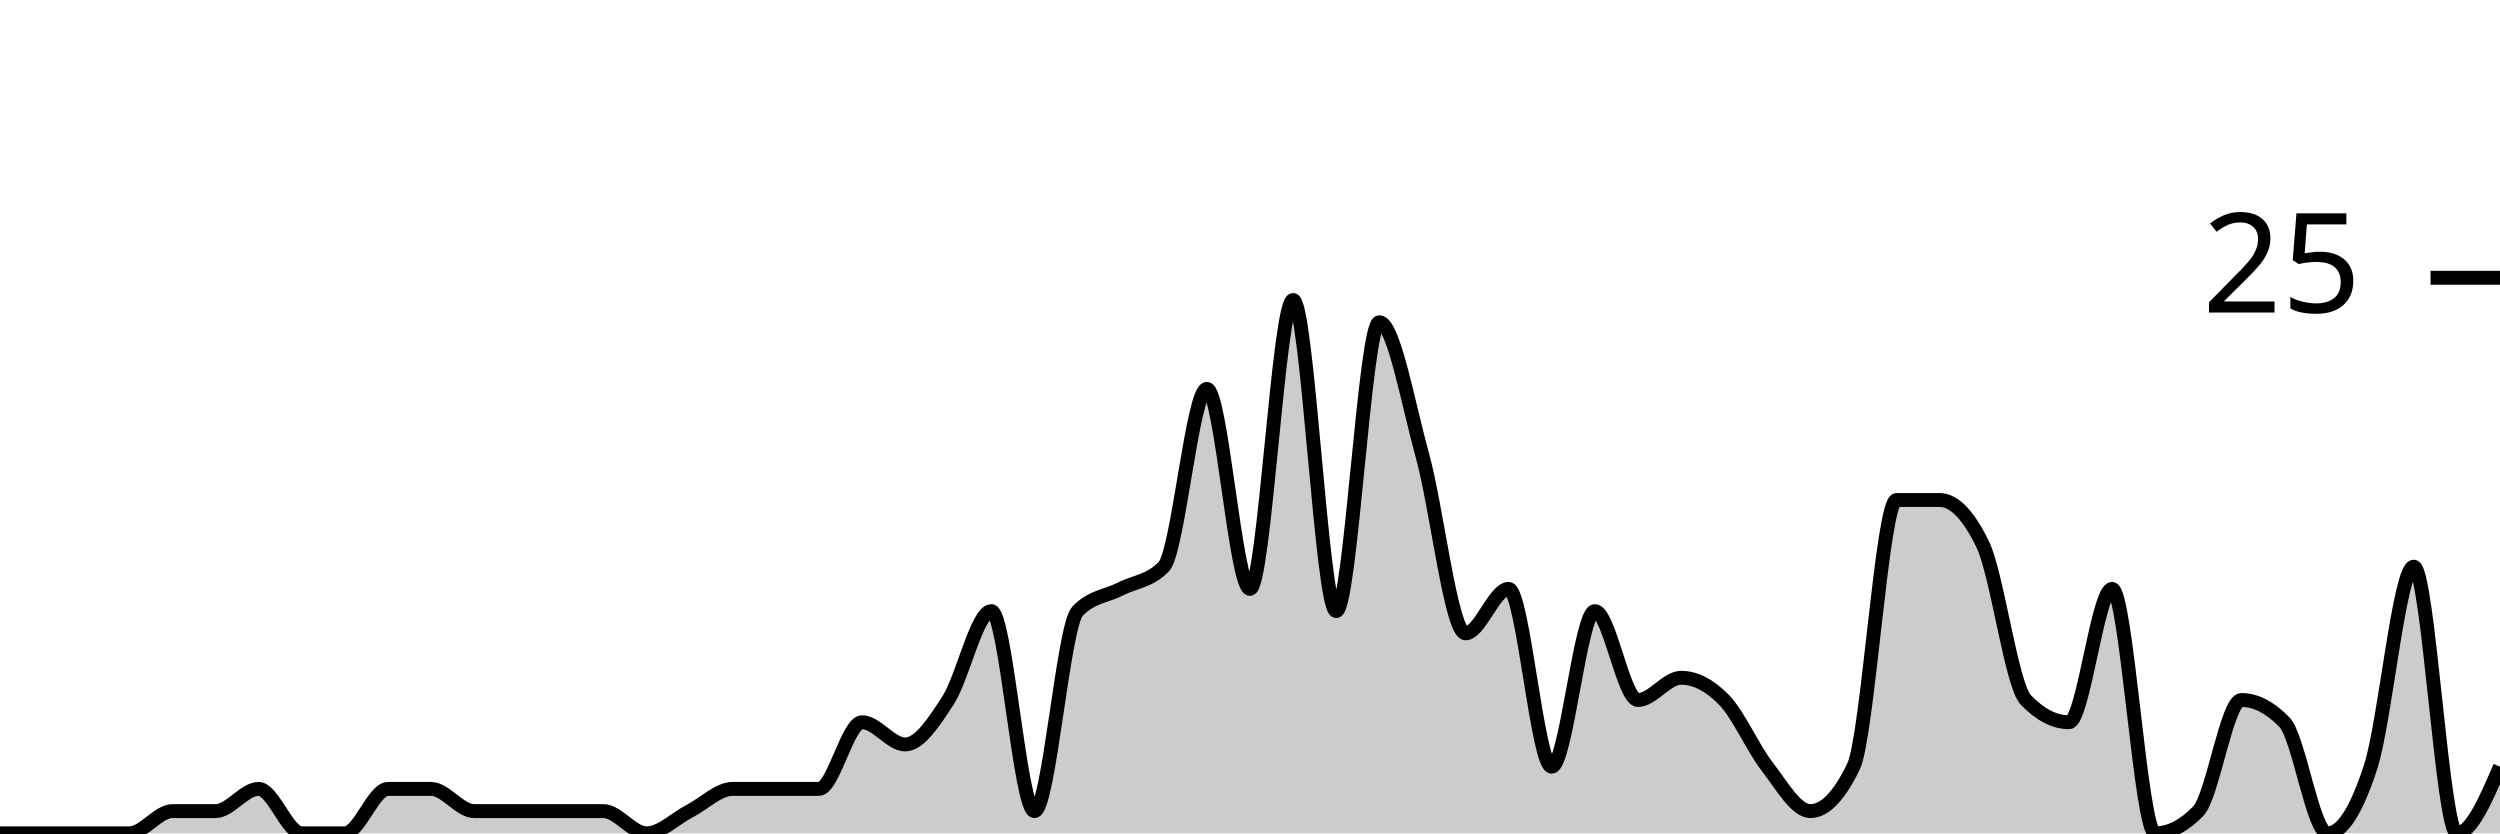
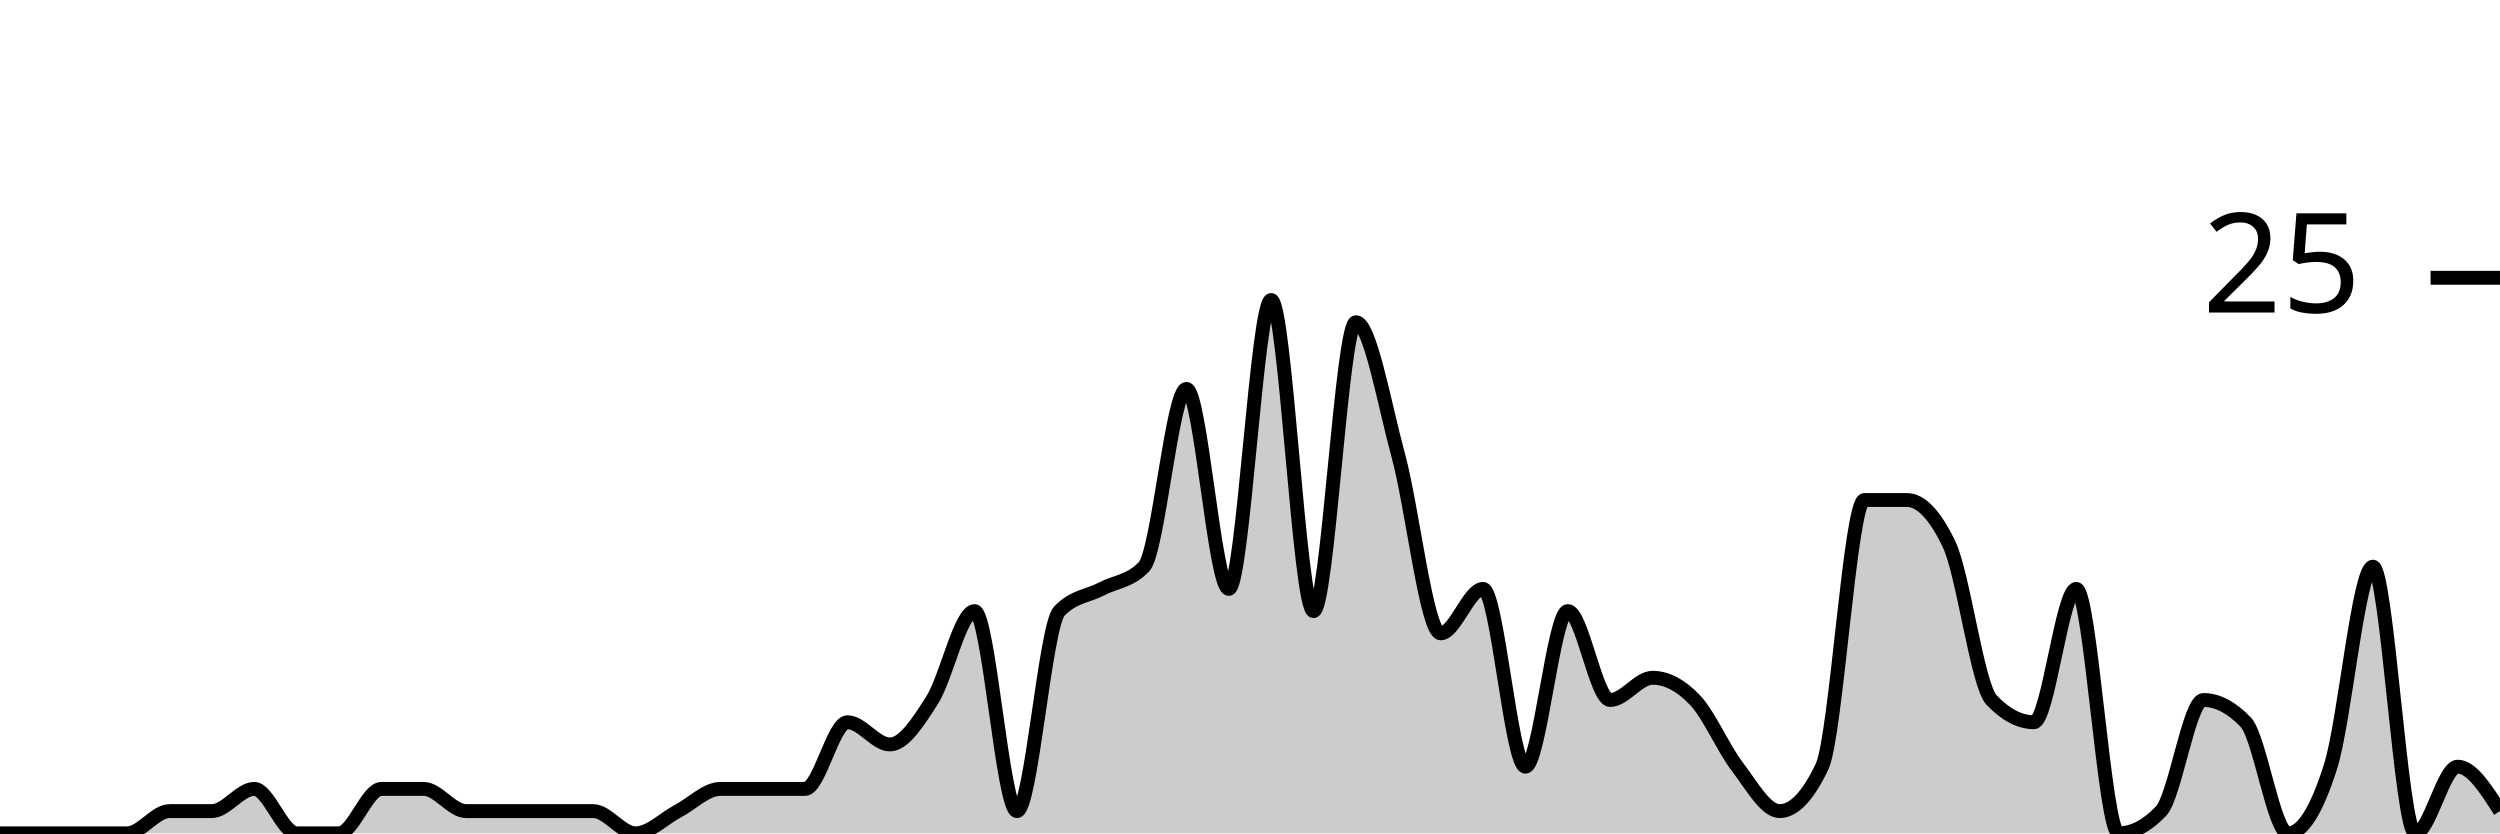
<svg xmlns="http://www.w3.org/2000/svg" viewBox="0 0 180 60">
  <g transform="translate(0,20)">
-     <path class="area" fill="rgba(0, 0, 0, 0.2)" d="M0,40C1.034,40,2.069,40,3.103,40C4.138,40,5.172,40,6.207,40C7.241,40,8.276,40,9.31,40C10.345,40,11.379,38.4,12.414,38.4C13.448,38.4,14.483,38.4,15.517,38.4C16.552,38.4,17.586,36.8,18.621,36.8C19.655,36.8,20.69,40,21.724,40C22.759,40,23.793,40,24.828,40C25.862,40,26.897,36.8,27.931,36.8C28.966,36.8,30,36.8,31.034,36.8C32.069,36.8,33.103,38.4,34.138,38.4C35.172,38.4,36.207,38.4,37.241,38.4C38.276,38.4,39.31,38.4,40.345,38.4C41.379,38.4,42.414,38.4,43.448,38.4C44.483,38.4,45.517,40,46.552,40C47.586,40,48.621,38.933,49.655,38.4C50.69,37.867,51.724,36.8,52.759,36.8C53.793,36.8,54.828,36.8,55.862,36.8C56.897,36.8,57.931,36.8,58.966,36.8C60,36.8,61.034,32,62.069,32C63.103,32,64.138,33.6,65.172,33.6C66.207,33.6,67.241,32,68.276,30.4C69.31,28.8,70.345,24,71.379,24C72.414,24,73.448,38.4,74.483,38.4C75.517,38.4,76.552,25.067,77.586,24C78.621,22.933,79.655,22.933,80.69,22.4C81.724,21.867,82.759,21.867,83.793,20.8C84.828,19.733,85.862,8,86.897,8C87.931,8,88.966,22.4,90,22.4C91.034,22.4,92.069,1.6,93.103,1.6C94.138,1.6,95.172,24,96.207,24C97.241,24,98.276,3.2,99.31,3.2C100.345,3.2,101.379,9.067,102.414,12.8C103.448,16.533,104.483,25.6,105.517,25.6C106.552,25.6,107.586,22.4,108.621,22.4C109.655,22.4,110.69,35.2,111.724,35.2C112.759,35.2,113.793,24,114.828,24C115.862,24,116.897,30.4,117.931,30.4C118.966,30.4,120,28.8,121.034,28.8C122.069,28.8,123.103,29.333,124.138,30.4C125.172,31.467,126.207,33.867,127.241,35.2C128.276,36.533,129.31,38.4,130.345,38.4C131.379,38.4,132.414,37.333,133.448,35.2C134.483,33.067,135.517,16,136.552,16C137.586,16,138.621,16,139.655,16C140.69,16,141.724,17.067,142.759,19.2C143.793,21.333,144.828,29.333,145.862,30.4C146.897,31.467,147.931,32,148.966,32C150,32,151.034,22.4,152.069,22.4C153.103,22.4,154.138,40,155.172,40C156.207,40,157.241,39.467,158.276,38.4C159.31,37.333,160.345,30.4,161.379,30.4C162.414,30.4,163.448,30.933,164.483,32C165.517,33.067,166.552,40,167.586,40C168.621,40,169.655,38.4,170.69,35.2C171.724,32,172.759,20.8,173.793,20.8C174.828,20.8,175.862,40,176.897,40C177.931,40,178.966,37.6,180,35.2L180,40C178.966,40,177.931,40,176.897,40C175.862,40,174.828,40,173.793,40C172.759,40,171.724,40,170.69,40C169.655,40,168.621,40,167.586,40C166.552,40,165.517,40,164.483,40C163.448,40,162.414,40,161.379,40C160.345,40,159.31,40,158.276,40C157.241,40,156.207,40,155.172,40C154.138,40,153.103,40,152.069,40C151.034,40,150,40,148.966,40C147.931,40,146.897,40,145.862,40C144.828,40,143.793,40,142.759,40C141.724,40,140.69,40,139.655,40C138.621,40,137.586,40,136.552,40C135.517,40,134.483,40,133.448,40C132.414,40,131.379,40,130.345,40C129.31,40,128.276,40,127.241,40C126.207,40,125.172,40,124.138,40C123.103,40,122.069,40,121.034,40C120,40,118.966,40,117.931,40C116.897,40,115.862,40,114.828,40C113.793,40,112.759,40,111.724,40C110.69,40,109.655,40,108.621,40C107.586,40,106.552,40,105.517,40C104.483,40,103.448,40,102.414,40C101.379,40,100.345,40,99.31,40C98.276,40,97.241,40,96.207,40C95.172,40,94.138,40,93.103,40C92.069,40,91.034,40,90,40C88.966,40,87.931,40,86.897,40C85.862,40,84.828,40,83.793,40C82.759,40,81.724,40,80.69,40C79.655,40,78.621,40,77.586,40C76.552,40,75.517,40,74.483,40C73.448,40,72.414,40,71.379,40C70.345,40,69.31,40,68.276,40C67.241,40,66.207,40,65.172,40C64.138,40,63.103,40,62.069,40C61.034,40,60,40,58.966,40C57.931,40,56.897,40,55.862,40C54.828,40,53.793,40,52.759,40C51.724,40,50.69,40,49.655,40C48.621,40,47.586,40,46.552,40C45.517,40,44.483,40,43.448,40C42.414,40,41.379,40,40.345,40C39.31,40,38.276,40,37.241,40C36.207,40,35.172,40,34.138,40C33.103,40,32.069,40,31.034,40C30,40,28.966,40,27.931,40C26.897,40,25.862,40,24.828,40C23.793,40,22.759,40,21.724,40C20.69,40,19.655,40,18.621,40C17.586,40,16.552,40,15.517,40C14.483,40,13.448,40,12.414,40C11.379,40,10.345,40,9.31,40C8.276,40,7.241,40,6.207,40C5.172,40,4.138,40,3.103,40C2.069,40,1.034,40,0,40Z" />
-     <path class="line" stroke="black" fill="none" d="M0,40C1.034,40,2.069,40,3.103,40C4.138,40,5.172,40,6.207,40C7.241,40,8.276,40,9.31,40C10.345,40,11.379,38.4,12.414,38.4C13.448,38.4,14.483,38.4,15.517,38.4C16.552,38.4,17.586,36.8,18.621,36.8C19.655,36.8,20.69,40,21.724,40C22.759,40,23.793,40,24.828,40C25.862,40,26.897,36.8,27.931,36.8C28.966,36.8,30,36.8,31.034,36.8C32.069,36.8,33.103,38.4,34.138,38.4C35.172,38.4,36.207,38.4,37.241,38.4C38.276,38.4,39.31,38.4,40.345,38.4C41.379,38.4,42.414,38.4,43.448,38.4C44.483,38.4,45.517,40,46.552,40C47.586,40,48.621,38.933,49.655,38.4C50.69,37.867,51.724,36.8,52.759,36.8C53.793,36.8,54.828,36.8,55.862,36.8C56.897,36.8,57.931,36.8,58.966,36.8C60,36.8,61.034,32,62.069,32C63.103,32,64.138,33.6,65.172,33.6C66.207,33.6,67.241,32,68.276,30.4C69.31,28.8,70.345,24,71.379,24C72.414,24,73.448,38.4,74.483,38.4C75.517,38.4,76.552,25.067,77.586,24C78.621,22.933,79.655,22.933,80.69,22.4C81.724,21.867,82.759,21.867,83.793,20.8C84.828,19.733,85.862,8,86.897,8C87.931,8,88.966,22.4,90,22.4C91.034,22.4,92.069,1.6,93.103,1.6C94.138,1.6,95.172,24,96.207,24C97.241,24,98.276,3.2,99.31,3.2C100.345,3.2,101.379,9.067,102.414,12.8C103.448,16.533,104.483,25.6,105.517,25.6C106.552,25.6,107.586,22.4,108.621,22.4C109.655,22.4,110.69,35.2,111.724,35.2C112.759,35.2,113.793,24,114.828,24C115.862,24,116.897,30.4,117.931,30.4C118.966,30.4,120,28.8,121.034,28.8C122.069,28.8,123.103,29.333,124.138,30.4C125.172,31.467,126.207,33.867,127.241,35.2C128.276,36.533,129.31,38.4,130.345,38.4C131.379,38.4,132.414,37.333,133.448,35.2C134.483,33.067,135.517,16,136.552,16C137.586,16,138.621,16,139.655,16C140.69,16,141.724,17.067,142.759,19.2C143.793,21.333,144.828,29.333,145.862,30.4C146.897,31.467,147.931,32,148.966,32C150,32,151.034,22.4,152.069,22.4C153.103,22.4,154.138,40,155.172,40C156.207,40,157.241,39.467,158.276,38.4C159.31,37.333,160.345,30.4,161.379,30.4C162.414,30.4,163.448,30.933,164.483,32C165.517,33.067,166.552,40,167.586,40C168.621,40,169.655,38.4,170.69,35.2C171.724,32,172.759,20.8,173.793,20.8C174.828,20.8,175.862,40,176.897,40C177.931,40,178.966,37.6,180,35.2" />
+     <path class="area" fill="rgba(0, 0, 0, 0.2)" d="M0,40C1.017,40,2.034,40,3.051,40C4.068,40,5.085,40,6.102,40C7.119,40,8.136,40,9.153,40C10.169,40,11.186,38.4,12.203,38.4C13.22,38.4,14.237,38.4,15.254,38.4C16.271,38.4,17.288,36.8,18.305,36.8C19.322,36.8,20.339,40,21.356,40C22.373,40,23.39,40,24.407,40C25.424,40,26.441,36.8,27.458,36.8C28.475,36.8,29.492,36.8,30.508,36.8C31.525,36.8,32.542,38.4,33.559,38.4C34.576,38.4,35.593,38.4,36.61,38.4C37.627,38.4,38.644,38.4,39.661,38.4C40.678,38.4,41.695,38.4,42.712,38.4C43.729,38.4,44.746,40,45.763,40C46.78,40,47.797,38.933,48.814,38.4C49.831,37.867,50.847,36.8,51.864,36.8C52.881,36.8,53.898,36.8,54.915,36.8C55.932,36.8,56.949,36.8,57.966,36.8C58.983,36.8,60,32,61.017,32C62.034,32,63.051,33.6,64.068,33.6C65.085,33.6,66.102,32,67.119,30.4C68.136,28.8,69.153,24,70.169,24C71.186,24,72.203,38.4,73.22,38.4C74.237,38.4,75.254,25.067,76.271,24C77.288,22.933,78.305,22.933,79.322,22.4C80.339,21.867,81.356,21.867,82.373,20.8C83.39,19.733,84.407,8,85.424,8C86.441,8,87.458,22.4,88.475,22.4C89.492,22.4,90.508,1.6,91.525,1.6C92.542,1.6,93.559,24,94.576,24C95.593,24,96.61,3.2,97.627,3.2C98.644,3.2,99.661,9.067,100.678,12.8C101.695,16.533,102.712,25.6,103.729,25.6C104.746,25.6,105.763,22.4,106.78,22.4C107.797,22.4,108.814,35.2,109.831,35.2C110.847,35.2,111.864,24,112.881,24C113.898,24,114.915,30.4,115.932,30.4C116.949,30.4,117.966,28.8,118.983,28.8C120,28.8,121.017,29.333,122.034,30.4C123.051,31.467,124.068,33.867,125.085,35.2C126.102,36.533,127.119,38.4,128.136,38.4C129.153,38.4,130.169,37.333,131.186,35.2C132.203,33.067,133.22,16,134.237,16C135.254,16,136.271,16,137.288,16C138.305,16,139.322,17.067,140.339,19.2C141.356,21.333,142.373,29.333,143.39,30.4C144.407,31.467,145.424,32,146.441,32C147.458,32,148.475,22.4,149.492,22.4C150.508,22.4,151.525,40,152.542,40C153.559,40,154.576,39.467,155.593,38.4C156.61,37.333,157.627,30.4,158.644,30.4C159.661,30.4,160.678,30.933,161.695,32C162.712,33.067,163.729,40,164.746,40C165.763,40,166.78,38.4,167.797,35.2C168.814,32,169.831,20.8,170.847,20.8C171.864,20.8,172.881,40,173.898,40C174.915,40,175.932,35.2,176.949,35.2C177.966,35.2,178.983,36.8,180,38.4L180,40C178.983,40,177.966,40,176.949,40C175.932,40,174.915,40,173.898,40C172.881,40,171.864,40,170.847,40C169.831,40,168.814,40,167.797,40C166.78,40,165.763,40,164.746,40C163.729,40,162.712,40,161.695,40C160.678,40,159.661,40,158.644,40C157.627,40,156.61,40,155.593,40C154.576,40,153.559,40,152.542,40C151.525,40,150.508,40,149.492,40C148.475,40,147.458,40,146.441,40C145.424,40,144.407,40,143.39,40C142.373,40,141.356,40,140.339,40C139.322,40,138.305,40,137.288,40C136.271,40,135.254,40,134.237,40C133.22,40,132.203,40,131.186,40C130.169,40,129.153,40,128.136,40C127.119,40,126.102,40,125.085,40C124.068,40,123.051,40,122.034,40C121.017,40,120,40,118.983,40C117.966,40,116.949,40,115.932,40C114.915,40,113.898,40,112.881,40C111.864,40,110.847,40,109.831,40C108.814,40,107.797,40,106.78,40C105.763,40,104.746,40,103.729,40C102.712,40,101.695,40,100.678,40C99.661,40,98.644,40,97.627,40C96.61,40,95.593,40,94.576,40C93.559,40,92.542,40,91.525,40C90.508,40,89.492,40,88.475,40C87.458,40,86.441,40,85.424,40C84.407,40,83.39,40,82.373,40C81.356,40,80.339,40,79.322,40C78.305,40,77.288,40,76.271,40C75.254,40,74.237,40,73.22,40C72.203,40,71.186,40,70.169,40C69.153,40,68.136,40,67.119,40C66.102,40,65.085,40,64.068,40C63.051,40,62.034,40,61.017,40C60,40,58.983,40,57.966,40C56.949,40,55.932,40,54.915,40C53.898,40,52.881,40,51.864,40C50.847,40,49.831,40,48.814,40C47.797,40,46.78,40,45.763,40C44.746,40,43.729,40,42.712,40C41.695,40,40.678,40,39.661,40C38.644,40,37.627,40,36.61,40C35.593,40,34.576,40,33.559,40C32.542,40,31.525,40,30.508,40C29.492,40,28.475,40,27.458,40C26.441,40,25.424,40,24.407,40C23.39,40,22.373,40,21.356,40C20.339,40,19.322,40,18.305,40C17.288,40,16.271,40,15.254,40C14.237,40,13.22,40,12.203,40C11.186,40,10.169,40,9.153,40C8.136,40,7.119,40,6.102,40C5.085,40,4.068,40,3.051,40C2.034,40,1.017,40,0,40Z" />
+     <path class="line" stroke="black" fill="none" d="M0,40C1.017,40,2.034,40,3.051,40C4.068,40,5.085,40,6.102,40C7.119,40,8.136,40,9.153,40C10.169,40,11.186,38.4,12.203,38.4C13.22,38.4,14.237,38.4,15.254,38.4C16.271,38.4,17.288,36.8,18.305,36.8C19.322,36.8,20.339,40,21.356,40C22.373,40,23.39,40,24.407,40C25.424,40,26.441,36.8,27.458,36.8C28.475,36.8,29.492,36.8,30.508,36.8C31.525,36.8,32.542,38.4,33.559,38.4C34.576,38.4,35.593,38.4,36.61,38.4C37.627,38.4,38.644,38.4,39.661,38.4C40.678,38.4,41.695,38.4,42.712,38.4C43.729,38.4,44.746,40,45.763,40C46.78,40,47.797,38.933,48.814,38.4C49.831,37.867,50.847,36.8,51.864,36.8C52.881,36.8,53.898,36.8,54.915,36.8C55.932,36.8,56.949,36.8,57.966,36.8C58.983,36.8,60,32,61.017,32C62.034,32,63.051,33.6,64.068,33.6C65.085,33.6,66.102,32,67.119,30.4C68.136,28.8,69.153,24,70.169,24C71.186,24,72.203,38.4,73.22,38.4C74.237,38.4,75.254,25.067,76.271,24C77.288,22.933,78.305,22.933,79.322,22.4C80.339,21.867,81.356,21.867,82.373,20.8C83.39,19.733,84.407,8,85.424,8C86.441,8,87.458,22.4,88.475,22.4C89.492,22.4,90.508,1.6,91.525,1.6C92.542,1.6,93.559,24,94.576,24C95.593,24,96.61,3.2,97.627,3.2C98.644,3.2,99.661,9.067,100.678,12.8C101.695,16.533,102.712,25.6,103.729,25.6C104.746,25.6,105.763,22.4,106.78,22.4C107.797,22.4,108.814,35.2,109.831,35.2C110.847,35.2,111.864,24,112.881,24C113.898,24,114.915,30.4,115.932,30.4C116.949,30.4,117.966,28.8,118.983,28.8C120,28.8,121.017,29.333,122.034,30.4C123.051,31.467,124.068,33.867,125.085,35.2C126.102,36.533,127.119,38.4,128.136,38.4C129.153,38.4,130.169,37.333,131.186,35.2C132.203,33.067,133.22,16,134.237,16C135.254,16,136.271,16,137.288,16C138.305,16,139.322,17.067,140.339,19.2C141.356,21.333,142.373,29.333,143.39,30.4C144.407,31.467,145.424,32,146.441,32C147.458,32,148.475,22.4,149.492,22.4C150.508,22.4,151.525,40,152.542,40C153.559,40,154.576,39.467,155.593,38.4C156.61,37.333,157.627,30.4,158.644,30.4C159.661,30.4,160.678,30.933,161.695,32C162.712,33.067,163.729,40,164.746,40C165.763,40,166.78,38.4,167.797,35.2C168.814,32,169.831,20.8,170.847,20.8C171.864,20.8,172.881,40,173.898,40C174.915,40,175.932,35.2,176.949,35.2C177.966,35.2,178.983,36.8,180,38.4" />
    <path class="axis-ceiling" stroke-width="1" stroke="black" fill="none" d="M175,0L180,0" />
    <text class="axis-ceiling-label" font-family="sans-serif" text-anchor="end" font-size="10px" x="170" y="2.5">25</text>
  </g>
</svg>
